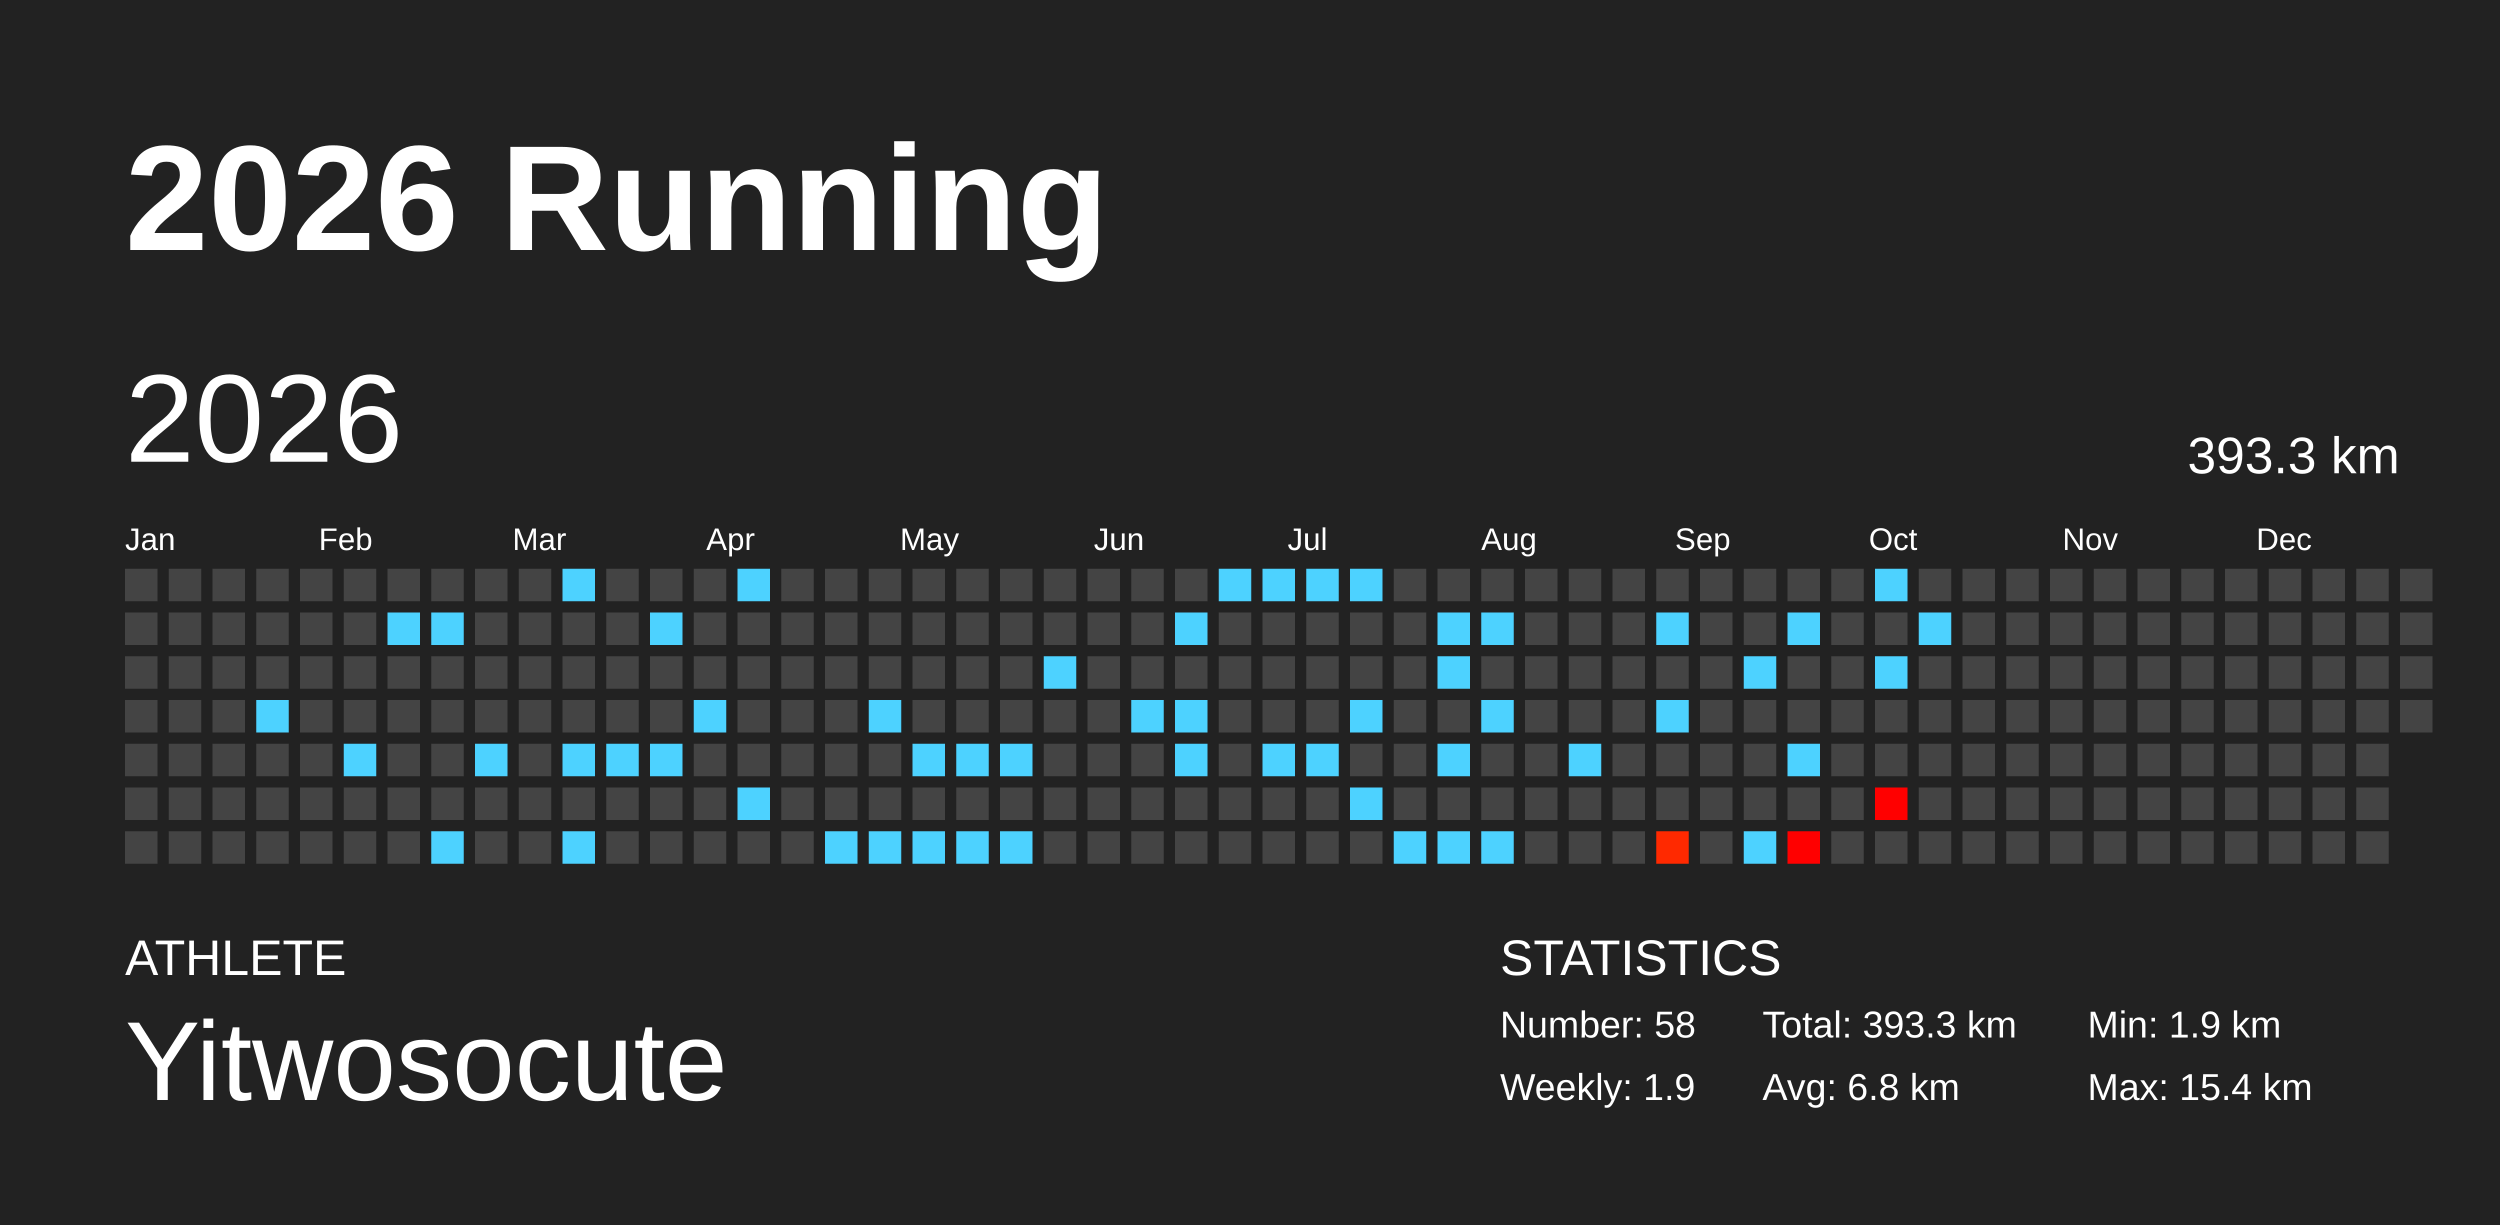
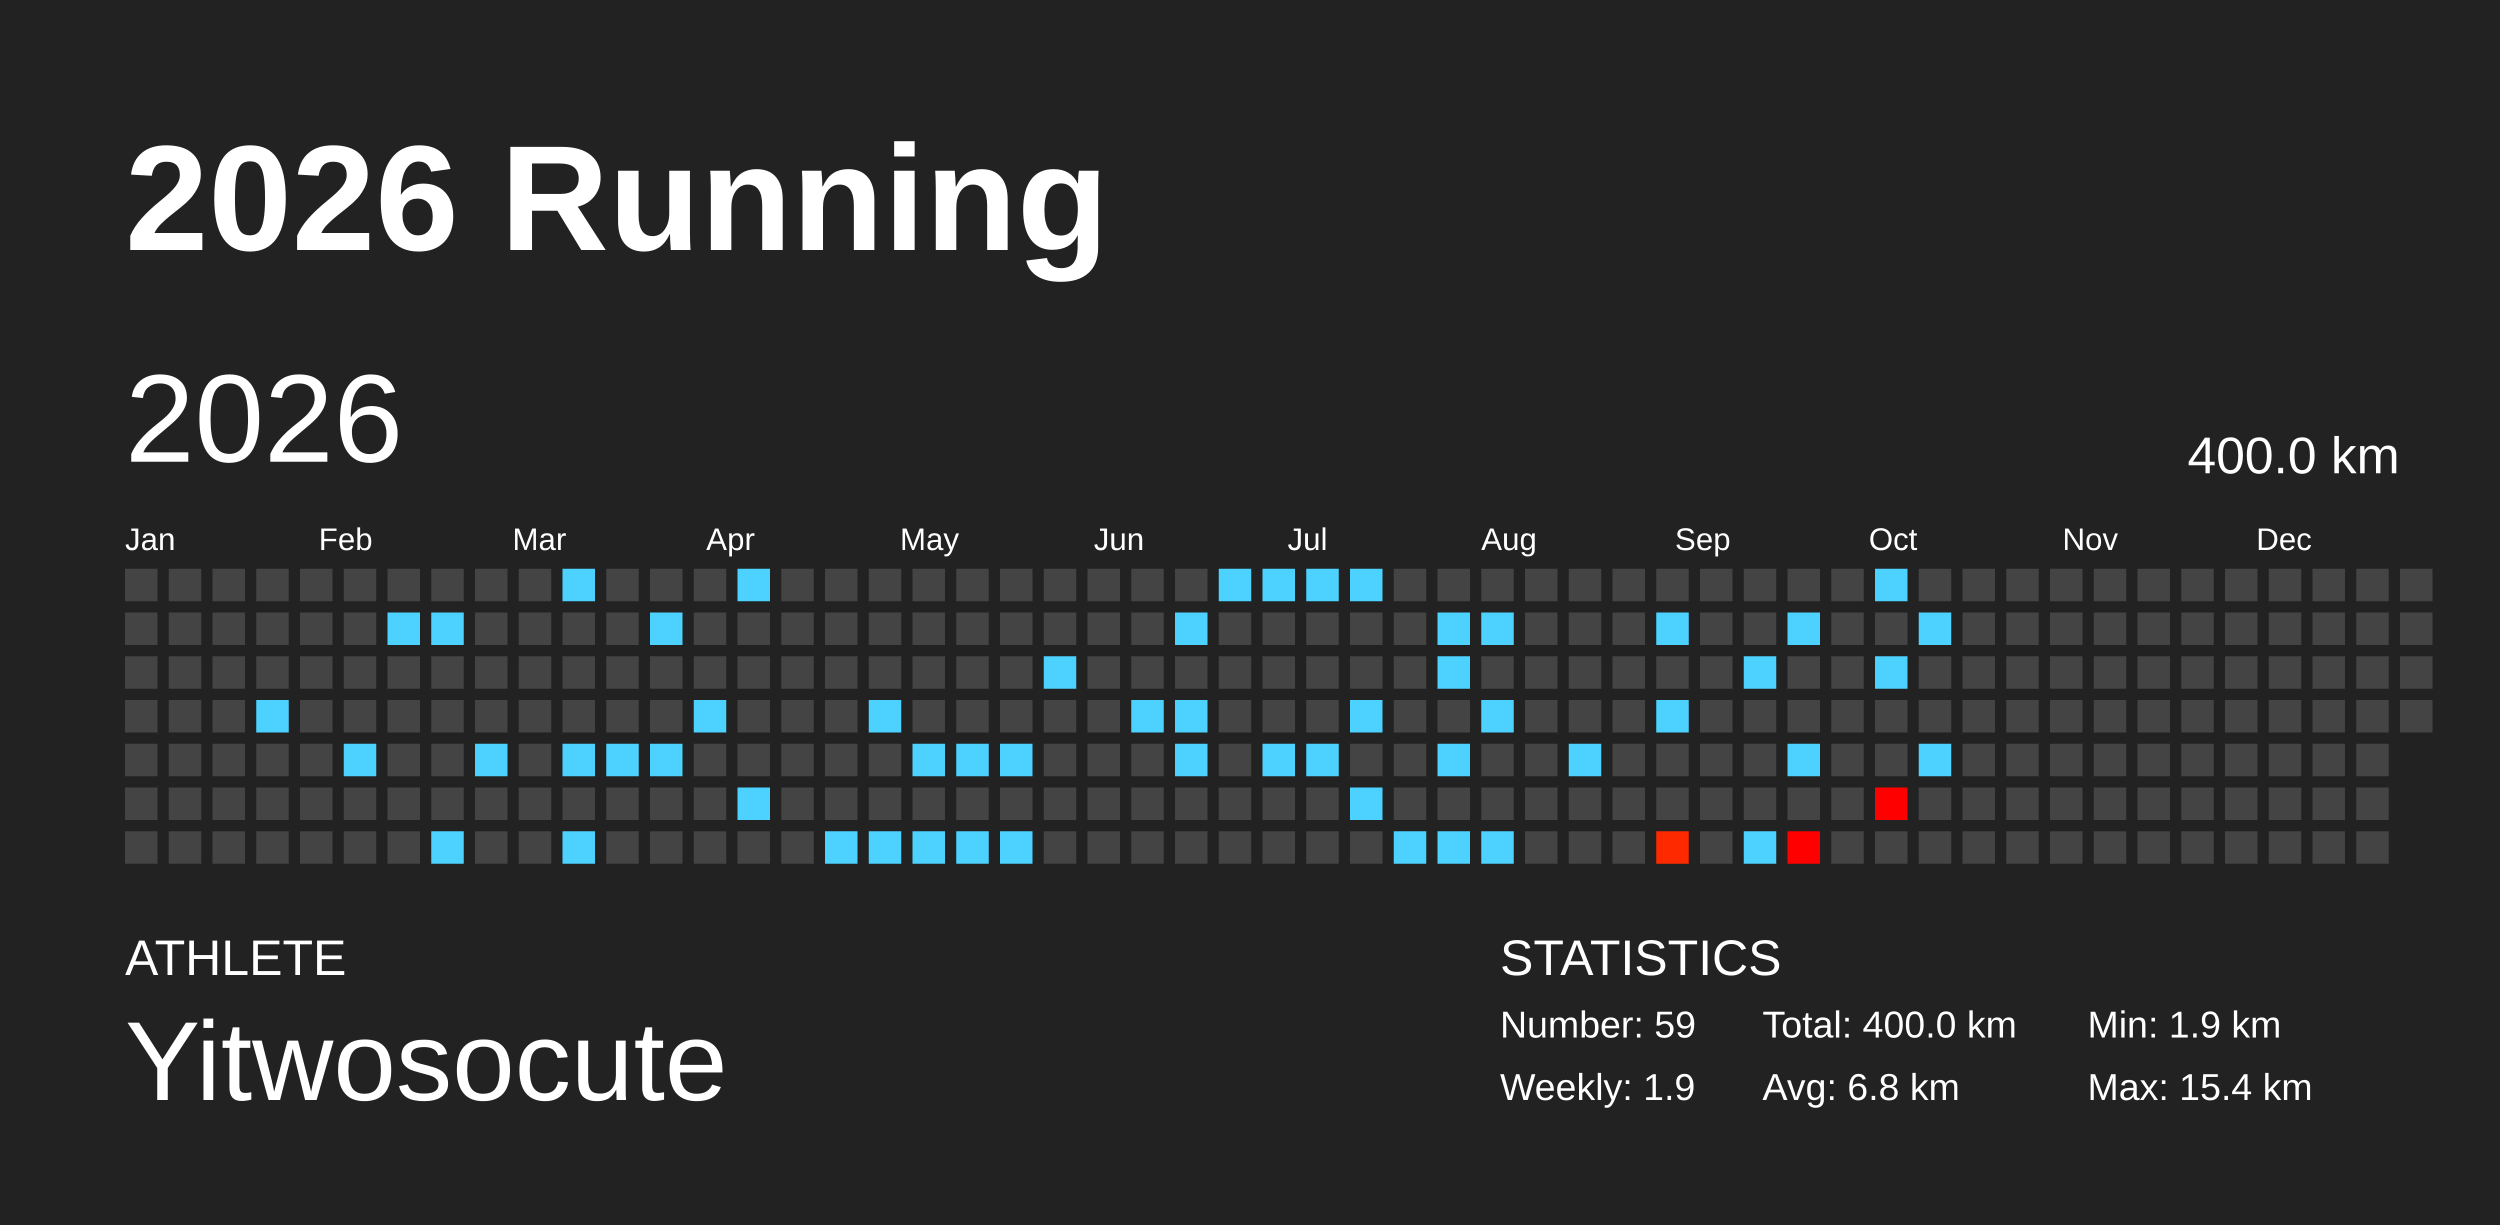
<svg xmlns="http://www.w3.org/2000/svg" baseProfile="full" height="98mm" version="1.1" viewBox="0,0,200,98" width="200mm">
  <defs />
  <rect fill="#222222" height="98" width="200" x="0" y="0" />
  <text fill="#FFFFFF" style="font-size:12px; font-family:Arial; font-weight:bold;" x="10" y="20">2026 Running</text>
  <text fill="#FFFFFF" style="font-size:4px; font-family:Arial" x="10" y="78">ATHLETE</text>
  <text fill="#FFFFFF" style="font-size:9px; font-family:Arial" x="10" y="88">Yitwosocute</text>
  <text fill="#FFFFFF" style="font-size:4px; font-family:Arial" x="120" y="78">STATISTICS</text>
-   <text fill="#FFFFFF" style="font-size:3px; font-family:Arial" x="120" y="83">Number: 58</text>
+   <text fill="#FFFFFF" style="font-size:3px; font-family:Arial" x="120" y="83">Number: 59</text>
  <text fill="#FFFFFF" style="font-size:3px; font-family:Arial" x="120" y="88">Weekly: 1.9</text>
-   <text fill="#FFFFFF" style="font-size:3px; font-family:Arial" x="141" y="83">Total: 393.3 km</text>
+   <text fill="#FFFFFF" style="font-size:3px; font-family:Arial" x="141" y="83">Total: 400.0 km</text>
  <text fill="#FFFFFF" style="font-size:3px; font-family:Arial" x="141" y="88">Avg: 6.8 km</text>
  <text fill="#FFFFFF" style="font-size:3px; font-family:Arial" x="167" y="83">Min: 1.9 km</text>
  <text fill="#FFFFFF" style="font-size:3px; font-family:Arial" x="167" y="88">Max: 15.4 km</text>
  <text dominant-baseline="hanging" fill="#FFFFFF" style="font-size:10.0px; font-family:Arial;" x="10" y="30">2026</text>
-   <text dominant-baseline="hanging" fill="#FFFFFF" style="font-size:4.125px; font-family:Arial;" x="175" y="35">393.3 km</text>
+   <text dominant-baseline="hanging" fill="#FFFFFF" style="font-size:4.125px; font-family:Arial;" x="175" y="35">400.0 km</text>
  <text fill="#FFFFFF" style="font-size:2.5px; font-family:Arial" x="10.0" y="44">Jan</text>
  <text fill="#FFFFFF" style="font-size:2.5px; font-family:Arial" x="25.5" y="44">Feb</text>
  <text fill="#FFFFFF" style="font-size:2.5px; font-family:Arial" x="41.0" y="44">Mar</text>
  <text fill="#FFFFFF" style="font-size:2.5px; font-family:Arial" x="56.5" y="44">Apr</text>
  <text fill="#FFFFFF" style="font-size:2.5px; font-family:Arial" x="72.0" y="44">May</text>
  <text fill="#FFFFFF" style="font-size:2.5px; font-family:Arial" x="87.5" y="44">Jun</text>
  <text fill="#FFFFFF" style="font-size:2.5px; font-family:Arial" x="103.0" y="44">Jul</text>
  <text fill="#FFFFFF" style="font-size:2.5px; font-family:Arial" x="118.5" y="44">Aug</text>
  <text fill="#FFFFFF" style="font-size:2.5px; font-family:Arial" x="134.0" y="44">Sep</text>
  <text fill="#FFFFFF" style="font-size:2.5px; font-family:Arial" x="149.5" y="44">Oct</text>
  <text fill="#FFFFFF" style="font-size:2.5px; font-family:Arial" x="165.0" y="44">Nov</text>
  <text fill="#FFFFFF" style="font-size:2.5px; font-family:Arial" x="180.5" y="44">Dec</text>
  <rect fill="#444444" height="2.6" width="2.6" x="10.0" y="45.5" />
  <rect fill="#444444" height="2.6" width="2.6" x="10.0" y="49.0" />
  <rect fill="#444444" height="2.6" width="2.6" x="10.0" y="52.5" />
  <rect fill="#444444" height="2.6" width="2.6" x="10.0" y="56.0" />
  <rect fill="#444444" height="2.6" width="2.6" x="10.0" y="59.5" />
  <rect fill="#444444" height="2.6" width="2.6" x="10.0" y="63.0" />
  <rect fill="#444444" height="2.6" width="2.6" x="10.0" y="66.5" />
  <rect fill="#444444" height="2.6" width="2.6" x="13.5" y="45.5" />
  <rect fill="#444444" height="2.6" width="2.6" x="13.5" y="49.0" />
  <rect fill="#444444" height="2.6" width="2.6" x="13.5" y="52.5" />
  <rect fill="#444444" height="2.6" width="2.6" x="13.5" y="56.0" />
  <rect fill="#444444" height="2.6" width="2.6" x="13.5" y="59.5" />
  <rect fill="#444444" height="2.6" width="2.6" x="13.5" y="63.0" />
  <rect fill="#444444" height="2.6" width="2.6" x="13.5" y="66.5" />
  <rect fill="#444444" height="2.6" width="2.6" x="17.0" y="45.5" />
  <rect fill="#444444" height="2.6" width="2.6" x="17.0" y="49.0" />
  <rect fill="#444444" height="2.6" width="2.6" x="17.0" y="52.5" />
  <rect fill="#444444" height="2.6" width="2.6" x="17.0" y="56.0" />
  <rect fill="#444444" height="2.6" width="2.6" x="17.0" y="59.5" />
  <rect fill="#444444" height="2.6" width="2.6" x="17.0" y="63.0" />
  <rect fill="#444444" height="2.6" width="2.6" x="17.0" y="66.5" />
  <rect fill="#444444" height="2.6" width="2.6" x="20.5" y="45.5" />
  <rect fill="#444444" height="2.6" width="2.6" x="20.5" y="49.0" />
  <rect fill="#444444" height="2.6" width="2.6" x="20.5" y="52.5" />
  <rect fill="#4dd2ff" height="2.6" width="2.6" x="20.5" y="56.0" />
  <rect fill="#444444" height="2.6" width="2.6" x="20.5" y="59.5" />
  <rect fill="#444444" height="2.6" width="2.6" x="20.5" y="63.0" />
  <rect fill="#444444" height="2.6" width="2.6" x="20.5" y="66.5" />
  <rect fill="#444444" height="2.6" width="2.6" x="24.0" y="45.5" />
  <rect fill="#444444" height="2.6" width="2.6" x="24.0" y="49.0" />
  <rect fill="#444444" height="2.6" width="2.6" x="24.0" y="52.5" />
  <rect fill="#444444" height="2.6" width="2.6" x="24.0" y="56.0" />
  <rect fill="#444444" height="2.6" width="2.6" x="24.0" y="59.5" />
  <rect fill="#444444" height="2.6" width="2.6" x="24.0" y="63.0" />
  <rect fill="#444444" height="2.6" width="2.6" x="24.0" y="66.5" />
  <rect fill="#444444" height="2.6" width="2.6" x="27.5" y="45.5" />
  <rect fill="#444444" height="2.6" width="2.6" x="27.5" y="49.0" />
  <rect fill="#444444" height="2.6" width="2.6" x="27.5" y="52.5" />
  <rect fill="#444444" height="2.6" width="2.6" x="27.5" y="56.0" />
  <rect fill="#4dd2ff" height="2.6" width="2.6" x="27.5" y="59.5" />
  <rect fill="#444444" height="2.6" width="2.6" x="27.5" y="63.0" />
  <rect fill="#444444" height="2.6" width="2.6" x="27.5" y="66.5" />
  <rect fill="#444444" height="2.6" width="2.6" x="31.0" y="45.5" />
  <rect fill="#4dd2ff" height="2.6" width="2.6" x="31.0" y="49.0" />
  <rect fill="#444444" height="2.6" width="2.6" x="31.0" y="52.5" />
  <rect fill="#444444" height="2.6" width="2.6" x="31.0" y="56.0" />
  <rect fill="#444444" height="2.6" width="2.6" x="31.0" y="59.5" />
  <rect fill="#444444" height="2.6" width="2.6" x="31.0" y="63.0" />
  <rect fill="#444444" height="2.6" width="2.6" x="31.0" y="66.5" />
  <rect fill="#444444" height="2.6" width="2.6" x="34.5" y="45.5" />
  <rect fill="#4dd2ff" height="2.6" width="2.6" x="34.5" y="49.0" />
  <rect fill="#444444" height="2.6" width="2.6" x="34.5" y="52.5" />
  <rect fill="#444444" height="2.6" width="2.6" x="34.5" y="56.0" />
  <rect fill="#444444" height="2.6" width="2.6" x="34.5" y="59.5" />
  <rect fill="#444444" height="2.6" width="2.6" x="34.5" y="63.0" />
  <rect fill="#4dd2ff" height="2.6" width="2.6" x="34.5" y="66.5" />
  <rect fill="#444444" height="2.6" width="2.6" x="38.0" y="45.5" />
  <rect fill="#444444" height="2.6" width="2.6" x="38.0" y="49.0" />
  <rect fill="#444444" height="2.6" width="2.6" x="38.0" y="52.5" />
  <rect fill="#444444" height="2.6" width="2.6" x="38.0" y="56.0" />
  <rect fill="#4dd2ff" height="2.6" width="2.6" x="38.0" y="59.5" />
  <rect fill="#444444" height="2.6" width="2.6" x="38.0" y="63.0" />
  <rect fill="#444444" height="2.6" width="2.6" x="38.0" y="66.5" />
  <rect fill="#444444" height="2.6" width="2.6" x="41.5" y="45.5" />
  <rect fill="#444444" height="2.6" width="2.6" x="41.5" y="49.0" />
  <rect fill="#444444" height="2.6" width="2.6" x="41.5" y="52.5" />
  <rect fill="#444444" height="2.6" width="2.6" x="41.5" y="56.0" />
  <rect fill="#444444" height="2.6" width="2.6" x="41.5" y="59.5" />
  <rect fill="#444444" height="2.6" width="2.6" x="41.5" y="63.0" />
  <rect fill="#444444" height="2.6" width="2.6" x="41.5" y="66.5" />
  <rect fill="#4dd2ff" height="2.6" width="2.6" x="45.0" y="45.5" />
  <rect fill="#444444" height="2.6" width="2.6" x="45.0" y="49.0" />
  <rect fill="#444444" height="2.6" width="2.6" x="45.0" y="52.5" />
  <rect fill="#444444" height="2.6" width="2.6" x="45.0" y="56.0" />
  <rect fill="#4dd2ff" height="2.6" width="2.6" x="45.0" y="59.5" />
  <rect fill="#444444" height="2.6" width="2.6" x="45.0" y="63.0" />
  <rect fill="#4dd2ff" height="2.6" width="2.6" x="45.0" y="66.5" />
  <rect fill="#444444" height="2.6" width="2.6" x="48.5" y="45.5" />
  <rect fill="#444444" height="2.6" width="2.6" x="48.5" y="49.0" />
  <rect fill="#444444" height="2.6" width="2.6" x="48.5" y="52.5" />
  <rect fill="#444444" height="2.6" width="2.6" x="48.5" y="56.0" />
  <rect fill="#4dd2ff" height="2.6" width="2.6" x="48.5" y="59.5" />
  <rect fill="#444444" height="2.6" width="2.6" x="48.5" y="63.0" />
  <rect fill="#444444" height="2.6" width="2.6" x="48.5" y="66.5" />
  <rect fill="#444444" height="2.6" width="2.6" x="52.0" y="45.5" />
  <rect fill="#4dd2ff" height="2.6" width="2.6" x="52.0" y="49.0" />
  <rect fill="#444444" height="2.6" width="2.6" x="52.0" y="52.5" />
  <rect fill="#444444" height="2.6" width="2.6" x="52.0" y="56.0" />
  <rect fill="#4dd2ff" height="2.6" width="2.6" x="52.0" y="59.5" />
  <rect fill="#444444" height="2.6" width="2.6" x="52.0" y="63.0" />
  <rect fill="#444444" height="2.6" width="2.6" x="52.0" y="66.5" />
  <rect fill="#444444" height="2.6" width="2.6" x="55.5" y="45.5" />
  <rect fill="#444444" height="2.6" width="2.6" x="55.5" y="49.0" />
  <rect fill="#444444" height="2.6" width="2.6" x="55.5" y="52.5" />
  <rect fill="#4dd2ff" height="2.6" width="2.6" x="55.5" y="56.0" />
  <rect fill="#444444" height="2.6" width="2.6" x="55.5" y="59.5" />
  <rect fill="#444444" height="2.6" width="2.6" x="55.5" y="63.0" />
  <rect fill="#444444" height="2.6" width="2.6" x="55.5" y="66.5" />
  <rect fill="#4dd2ff" height="2.6" width="2.6" x="59.0" y="45.5" />
  <rect fill="#444444" height="2.6" width="2.6" x="59.0" y="49.0" />
  <rect fill="#444444" height="2.6" width="2.6" x="59.0" y="52.5" />
  <rect fill="#444444" height="2.6" width="2.6" x="59.0" y="56.0" />
  <rect fill="#444444" height="2.6" width="2.6" x="59.0" y="59.5" />
  <rect fill="#4dd2ff" height="2.6" width="2.6" x="59.0" y="63.0" />
  <rect fill="#444444" height="2.6" width="2.6" x="59.0" y="66.5" />
  <rect fill="#444444" height="2.6" width="2.6" x="62.5" y="45.5" />
  <rect fill="#444444" height="2.6" width="2.6" x="62.5" y="49.0" />
  <rect fill="#444444" height="2.6" width="2.6" x="62.5" y="52.5" />
  <rect fill="#444444" height="2.6" width="2.6" x="62.5" y="56.0" />
  <rect fill="#444444" height="2.6" width="2.6" x="62.5" y="59.5" />
  <rect fill="#444444" height="2.6" width="2.6" x="62.5" y="63.0" />
  <rect fill="#444444" height="2.6" width="2.6" x="62.5" y="66.5" />
  <rect fill="#444444" height="2.6" width="2.6" x="66.0" y="45.5" />
  <rect fill="#444444" height="2.6" width="2.6" x="66.0" y="49.0" />
  <rect fill="#444444" height="2.6" width="2.6" x="66.0" y="52.5" />
  <rect fill="#444444" height="2.6" width="2.6" x="66.0" y="56.0" />
  <rect fill="#444444" height="2.6" width="2.6" x="66.0" y="59.5" />
  <rect fill="#444444" height="2.6" width="2.6" x="66.0" y="63.0" />
  <rect fill="#4dd2ff" height="2.6" width="2.6" x="66.0" y="66.5" />
  <rect fill="#444444" height="2.6" width="2.6" x="69.5" y="45.5" />
  <rect fill="#444444" height="2.6" width="2.6" x="69.5" y="49.0" />
  <rect fill="#444444" height="2.6" width="2.6" x="69.5" y="52.5" />
  <rect fill="#4dd2ff" height="2.6" width="2.6" x="69.5" y="56.0" />
  <rect fill="#444444" height="2.6" width="2.6" x="69.5" y="59.5" />
  <rect fill="#444444" height="2.6" width="2.6" x="69.5" y="63.0" />
  <rect fill="#4dd2ff" height="2.6" width="2.6" x="69.5" y="66.5" />
  <rect fill="#444444" height="2.6" width="2.6" x="73.0" y="45.5" />
  <rect fill="#444444" height="2.6" width="2.6" x="73.0" y="49.0" />
  <rect fill="#444444" height="2.6" width="2.6" x="73.0" y="52.5" />
  <rect fill="#444444" height="2.6" width="2.6" x="73.0" y="56.0" />
  <rect fill="#4dd2ff" height="2.6" width="2.6" x="73.0" y="59.5" />
  <rect fill="#444444" height="2.6" width="2.6" x="73.0" y="63.0" />
  <rect fill="#4dd2ff" height="2.6" width="2.6" x="73.0" y="66.5" />
  <rect fill="#444444" height="2.6" width="2.6" x="76.5" y="45.5" />
  <rect fill="#444444" height="2.6" width="2.6" x="76.5" y="49.0" />
  <rect fill="#444444" height="2.6" width="2.6" x="76.5" y="52.5" />
  <rect fill="#444444" height="2.6" width="2.6" x="76.5" y="56.0" />
  <rect fill="#4dd2ff" height="2.6" width="2.6" x="76.5" y="59.5" />
  <rect fill="#444444" height="2.6" width="2.6" x="76.5" y="63.0" />
  <rect fill="#4dd2ff" height="2.6" width="2.6" x="76.5" y="66.5" />
  <rect fill="#444444" height="2.6" width="2.6" x="80.0" y="45.5" />
  <rect fill="#444444" height="2.6" width="2.6" x="80.0" y="49.0" />
  <rect fill="#444444" height="2.6" width="2.6" x="80.0" y="52.5" />
  <rect fill="#444444" height="2.6" width="2.6" x="80.0" y="56.0" />
  <rect fill="#4dd2ff" height="2.6" width="2.6" x="80.0" y="59.5" />
  <rect fill="#444444" height="2.6" width="2.6" x="80.0" y="63.0" />
  <rect fill="#4dd2ff" height="2.6" width="2.6" x="80.0" y="66.5" />
  <rect fill="#444444" height="2.6" width="2.6" x="83.5" y="45.5" />
  <rect fill="#444444" height="2.6" width="2.6" x="83.5" y="49.0" />
  <rect fill="#4dd2ff" height="2.6" width="2.6" x="83.5" y="52.5" />
  <rect fill="#444444" height="2.6" width="2.6" x="83.5" y="56.0" />
  <rect fill="#444444" height="2.6" width="2.6" x="83.5" y="59.5" />
  <rect fill="#444444" height="2.6" width="2.6" x="83.5" y="63.0" />
  <rect fill="#444444" height="2.6" width="2.6" x="83.5" y="66.5" />
  <rect fill="#444444" height="2.6" width="2.6" x="87.0" y="45.5" />
  <rect fill="#444444" height="2.6" width="2.6" x="87.0" y="49.0" />
  <rect fill="#444444" height="2.6" width="2.6" x="87.0" y="52.5" />
  <rect fill="#444444" height="2.6" width="2.6" x="87.0" y="56.0" />
  <rect fill="#444444" height="2.6" width="2.6" x="87.0" y="59.5" />
  <rect fill="#444444" height="2.6" width="2.6" x="87.0" y="63.0" />
  <rect fill="#444444" height="2.6" width="2.6" x="87.0" y="66.5" />
  <rect fill="#444444" height="2.6" width="2.6" x="90.5" y="45.5" />
  <rect fill="#444444" height="2.6" width="2.6" x="90.5" y="49.0" />
  <rect fill="#444444" height="2.6" width="2.6" x="90.5" y="52.5" />
  <rect fill="#4dd2ff" height="2.6" width="2.6" x="90.5" y="56.0" />
  <rect fill="#444444" height="2.6" width="2.6" x="90.5" y="59.5" />
  <rect fill="#444444" height="2.6" width="2.6" x="90.5" y="63.0" />
  <rect fill="#444444" height="2.6" width="2.6" x="90.5" y="66.5" />
  <rect fill="#444444" height="2.6" width="2.6" x="94.0" y="45.5" />
  <rect fill="#4dd2ff" height="2.6" width="2.6" x="94.0" y="49.0" />
  <rect fill="#444444" height="2.6" width="2.6" x="94.0" y="52.5" />
  <rect fill="#4dd2ff" height="2.6" width="2.6" x="94.0" y="56.0" />
  <rect fill="#4dd2ff" height="2.6" width="2.6" x="94.0" y="59.5" />
  <rect fill="#444444" height="2.6" width="2.6" x="94.0" y="63.0" />
  <rect fill="#444444" height="2.6" width="2.6" x="94.0" y="66.5" />
  <rect fill="#4dd2ff" height="2.6" width="2.6" x="97.5" y="45.5" />
  <rect fill="#444444" height="2.6" width="2.6" x="97.5" y="49.0" />
  <rect fill="#444444" height="2.6" width="2.6" x="97.5" y="52.5" />
  <rect fill="#444444" height="2.6" width="2.6" x="97.5" y="56.0" />
  <rect fill="#444444" height="2.6" width="2.6" x="97.5" y="59.5" />
  <rect fill="#444444" height="2.6" width="2.6" x="97.5" y="63.0" />
  <rect fill="#444444" height="2.6" width="2.6" x="97.5" y="66.5" />
  <rect fill="#4dd2ff" height="2.6" width="2.6" x="101.0" y="45.5" />
  <rect fill="#444444" height="2.6" width="2.6" x="101.0" y="49.0" />
  <rect fill="#444444" height="2.6" width="2.6" x="101.0" y="52.5" />
  <rect fill="#444444" height="2.6" width="2.6" x="101.0" y="56.0" />
  <rect fill="#4dd2ff" height="2.6" width="2.6" x="101.0" y="59.5" />
  <rect fill="#444444" height="2.6" width="2.6" x="101.0" y="63.0" />
  <rect fill="#444444" height="2.6" width="2.6" x="101.0" y="66.5" />
  <rect fill="#4dd2ff" height="2.6" width="2.6" x="104.5" y="45.5" />
  <rect fill="#444444" height="2.6" width="2.6" x="104.5" y="49.0" />
  <rect fill="#444444" height="2.6" width="2.6" x="104.5" y="52.5" />
  <rect fill="#444444" height="2.6" width="2.6" x="104.5" y="56.0" />
  <rect fill="#4dd2ff" height="2.6" width="2.6" x="104.5" y="59.5" />
  <rect fill="#444444" height="2.6" width="2.6" x="104.5" y="63.0" />
  <rect fill="#444444" height="2.6" width="2.6" x="104.5" y="66.5" />
  <rect fill="#4dd2ff" height="2.6" width="2.6" x="108.0" y="45.5" />
  <rect fill="#444444" height="2.6" width="2.6" x="108.0" y="49.0" />
  <rect fill="#444444" height="2.6" width="2.6" x="108.0" y="52.5" />
  <rect fill="#4dd2ff" height="2.6" width="2.6" x="108.0" y="56.0" />
  <rect fill="#444444" height="2.6" width="2.6" x="108.0" y="59.5" />
  <rect fill="#4dd2ff" height="2.6" width="2.6" x="108.0" y="63.0" />
  <rect fill="#444444" height="2.6" width="2.6" x="108.0" y="66.5" />
  <rect fill="#444444" height="2.6" width="2.6" x="111.5" y="45.5" />
  <rect fill="#444444" height="2.6" width="2.6" x="111.5" y="49.0" />
  <rect fill="#444444" height="2.6" width="2.6" x="111.5" y="52.5" />
  <rect fill="#444444" height="2.6" width="2.6" x="111.5" y="56.0" />
  <rect fill="#444444" height="2.6" width="2.6" x="111.5" y="59.5" />
  <rect fill="#444444" height="2.6" width="2.6" x="111.5" y="63.0" />
  <rect fill="#4dd2ff" height="2.6" width="2.6" x="111.5" y="66.5" />
  <rect fill="#444444" height="2.6" width="2.6" x="115.0" y="45.5" />
  <rect fill="#4dd2ff" height="2.6" width="2.6" x="115.0" y="49.0" />
  <rect fill="#4dd2ff" height="2.6" width="2.6" x="115.0" y="52.5" />
  <rect fill="#444444" height="2.6" width="2.6" x="115.0" y="56.0" />
  <rect fill="#4dd2ff" height="2.6" width="2.6" x="115.0" y="59.5" />
  <rect fill="#444444" height="2.6" width="2.6" x="115.0" y="63.0" />
  <rect fill="#4dd2ff" height="2.6" width="2.6" x="115.0" y="66.5" />
  <rect fill="#444444" height="2.6" width="2.6" x="118.5" y="45.5" />
  <rect fill="#4dd2ff" height="2.6" width="2.6" x="118.5" y="49.0" />
  <rect fill="#444444" height="2.6" width="2.6" x="118.5" y="52.5" />
  <rect fill="#4dd2ff" height="2.6" width="2.6" x="118.5" y="56.0" />
  <rect fill="#444444" height="2.6" width="2.6" x="118.5" y="59.5" />
  <rect fill="#444444" height="2.6" width="2.6" x="118.5" y="63.0" />
  <rect fill="#4dd2ff" height="2.6" width="2.6" x="118.5" y="66.5" />
  <rect fill="#444444" height="2.6" width="2.6" x="122.0" y="45.5" />
  <rect fill="#444444" height="2.6" width="2.6" x="122.0" y="49.0" />
  <rect fill="#444444" height="2.6" width="2.6" x="122.0" y="52.5" />
  <rect fill="#444444" height="2.6" width="2.6" x="122.0" y="56.0" />
  <rect fill="#444444" height="2.6" width="2.6" x="122.0" y="59.5" />
  <rect fill="#444444" height="2.6" width="2.6" x="122.0" y="63.0" />
  <rect fill="#444444" height="2.6" width="2.6" x="122.0" y="66.5" />
  <rect fill="#444444" height="2.6" width="2.6" x="125.5" y="45.5" />
  <rect fill="#444444" height="2.6" width="2.6" x="125.5" y="49.0" />
  <rect fill="#444444" height="2.6" width="2.6" x="125.5" y="52.5" />
  <rect fill="#444444" height="2.6" width="2.6" x="125.5" y="56.0" />
  <rect fill="#4dd2ff" height="2.6" width="2.6" x="125.5" y="59.5" />
  <rect fill="#444444" height="2.6" width="2.6" x="125.5" y="63.0" />
  <rect fill="#444444" height="2.6" width="2.6" x="125.5" y="66.5" />
  <rect fill="#444444" height="2.6" width="2.6" x="129.0" y="45.5" />
  <rect fill="#444444" height="2.6" width="2.6" x="129.0" y="49.0" />
  <rect fill="#444444" height="2.6" width="2.6" x="129.0" y="52.5" />
  <rect fill="#444444" height="2.6" width="2.6" x="129.0" y="56.0" />
  <rect fill="#444444" height="2.6" width="2.6" x="129.0" y="59.5" />
  <rect fill="#444444" height="2.6" width="2.6" x="129.0" y="63.0" />
  <rect fill="#444444" height="2.6" width="2.6" x="129.0" y="66.5" />
  <rect fill="#444444" height="2.6" width="2.6" x="132.5" y="45.5" />
  <rect fill="#4dd2ff" height="2.6" width="2.6" x="132.5" y="49.0" />
  <rect fill="#444444" height="2.6" width="2.6" x="132.5" y="52.5" />
  <rect fill="#4dd2ff" height="2.6" width="2.6" x="132.5" y="56.0" />
  <rect fill="#444444" height="2.6" width="2.6" x="132.5" y="59.5" />
  <rect fill="#444444" height="2.6" width="2.6" x="132.5" y="63.0" />
  <rect fill="#ff2900" height="2.6" width="2.6" x="132.5" y="66.5" />
  <rect fill="#444444" height="2.6" width="2.6" x="136.0" y="45.5" />
  <rect fill="#444444" height="2.6" width="2.6" x="136.0" y="49.0" />
  <rect fill="#444444" height="2.6" width="2.6" x="136.0" y="52.5" />
  <rect fill="#444444" height="2.6" width="2.6" x="136.0" y="56.0" />
  <rect fill="#444444" height="2.6" width="2.6" x="136.0" y="59.5" />
  <rect fill="#444444" height="2.6" width="2.6" x="136.0" y="63.0" />
  <rect fill="#444444" height="2.6" width="2.6" x="136.0" y="66.5" />
  <rect fill="#444444" height="2.6" width="2.6" x="139.5" y="45.5" />
  <rect fill="#444444" height="2.6" width="2.6" x="139.5" y="49.0" />
  <rect fill="#4dd2ff" height="2.6" width="2.6" x="139.5" y="52.5" />
  <rect fill="#444444" height="2.6" width="2.6" x="139.5" y="56.0" />
  <rect fill="#444444" height="2.6" width="2.6" x="139.5" y="59.5" />
  <rect fill="#444444" height="2.6" width="2.6" x="139.5" y="63.0" />
  <rect fill="#4dd2ff" height="2.6" width="2.6" x="139.5" y="66.5" />
  <rect fill="#444444" height="2.6" width="2.6" x="143.0" y="45.5" />
  <rect fill="#4dd2ff" height="2.6" width="2.6" x="143.0" y="49.0" />
  <rect fill="#444444" height="2.6" width="2.6" x="143.0" y="52.5" />
  <rect fill="#444444" height="2.6" width="2.6" x="143.0" y="56.0" />
  <rect fill="#4dd2ff" height="2.6" width="2.6" x="143.0" y="59.5" />
  <rect fill="#444444" height="2.6" width="2.6" x="143.0" y="63.0" />
  <rect fill="#ff0000" height="2.6" width="2.6" x="143.0" y="66.5" />
  <rect fill="#444444" height="2.6" width="2.6" x="146.5" y="45.5" />
  <rect fill="#444444" height="2.6" width="2.6" x="146.5" y="49.0" />
  <rect fill="#444444" height="2.6" width="2.6" x="146.5" y="52.5" />
  <rect fill="#444444" height="2.6" width="2.6" x="146.5" y="56.0" />
  <rect fill="#444444" height="2.6" width="2.6" x="146.5" y="59.5" />
  <rect fill="#444444" height="2.6" width="2.6" x="146.5" y="63.0" />
  <rect fill="#444444" height="2.6" width="2.6" x="146.5" y="66.5" />
  <rect fill="#4dd2ff" height="2.6" width="2.6" x="150.0" y="45.5" />
  <rect fill="#444444" height="2.6" width="2.6" x="150.0" y="49.0" />
  <rect fill="#4dd2ff" height="2.6" width="2.6" x="150.0" y="52.5" />
  <rect fill="#444444" height="2.6" width="2.6" x="150.0" y="56.0" />
  <rect fill="#444444" height="2.6" width="2.6" x="150.0" y="59.5" />
  <rect fill="#ff0000" height="2.6" width="2.6" x="150.0" y="63.0" />
  <rect fill="#444444" height="2.6" width="2.6" x="150.0" y="66.5" />
  <rect fill="#444444" height="2.6" width="2.6" x="153.5" y="45.5" />
  <rect fill="#4dd2ff" height="2.6" width="2.6" x="153.5" y="49.0" />
  <rect fill="#444444" height="2.6" width="2.6" x="153.5" y="52.5" />
  <rect fill="#444444" height="2.6" width="2.6" x="153.5" y="56.0" />
-   <rect fill="#444444" height="2.6" width="2.6" x="153.5" y="59.5" />
+   <rect fill="#4dd2ff" height="2.6" width="2.6" x="153.5" y="59.5" />
  <rect fill="#444444" height="2.6" width="2.6" x="153.5" y="63.0" />
  <rect fill="#444444" height="2.6" width="2.6" x="153.5" y="66.5" />
  <rect fill="#444444" height="2.6" width="2.6" x="157.0" y="45.5" />
  <rect fill="#444444" height="2.6" width="2.6" x="157.0" y="49.0" />
  <rect fill="#444444" height="2.6" width="2.6" x="157.0" y="52.5" />
  <rect fill="#444444" height="2.6" width="2.6" x="157.0" y="56.0" />
  <rect fill="#444444" height="2.6" width="2.6" x="157.0" y="59.5" />
  <rect fill="#444444" height="2.6" width="2.6" x="157.0" y="63.0" />
  <rect fill="#444444" height="2.6" width="2.6" x="157.0" y="66.5" />
  <rect fill="#444444" height="2.6" width="2.6" x="160.5" y="45.5" />
  <rect fill="#444444" height="2.6" width="2.6" x="160.5" y="49.0" />
  <rect fill="#444444" height="2.6" width="2.6" x="160.5" y="52.5" />
  <rect fill="#444444" height="2.6" width="2.6" x="160.5" y="56.0" />
  <rect fill="#444444" height="2.6" width="2.6" x="160.5" y="59.5" />
  <rect fill="#444444" height="2.6" width="2.6" x="160.5" y="63.0" />
  <rect fill="#444444" height="2.6" width="2.6" x="160.5" y="66.5" />
  <rect fill="#444444" height="2.6" width="2.6" x="164.0" y="45.5" />
  <rect fill="#444444" height="2.6" width="2.6" x="164.0" y="49.0" />
  <rect fill="#444444" height="2.6" width="2.6" x="164.0" y="52.5" />
  <rect fill="#444444" height="2.6" width="2.6" x="164.0" y="56.0" />
  <rect fill="#444444" height="2.6" width="2.6" x="164.0" y="59.5" />
  <rect fill="#444444" height="2.6" width="2.6" x="164.0" y="63.0" />
  <rect fill="#444444" height="2.6" width="2.6" x="164.0" y="66.5" />
  <rect fill="#444444" height="2.6" width="2.6" x="167.5" y="45.5" />
  <rect fill="#444444" height="2.6" width="2.6" x="167.5" y="49.0" />
  <rect fill="#444444" height="2.6" width="2.6" x="167.5" y="52.5" />
  <rect fill="#444444" height="2.6" width="2.6" x="167.5" y="56.0" />
  <rect fill="#444444" height="2.6" width="2.6" x="167.5" y="59.5" />
  <rect fill="#444444" height="2.6" width="2.6" x="167.5" y="63.0" />
  <rect fill="#444444" height="2.6" width="2.6" x="167.5" y="66.5" />
  <rect fill="#444444" height="2.6" width="2.6" x="171.0" y="45.5" />
  <rect fill="#444444" height="2.6" width="2.6" x="171.0" y="49.0" />
  <rect fill="#444444" height="2.6" width="2.6" x="171.0" y="52.5" />
  <rect fill="#444444" height="2.6" width="2.6" x="171.0" y="56.0" />
  <rect fill="#444444" height="2.6" width="2.6" x="171.0" y="59.5" />
  <rect fill="#444444" height="2.6" width="2.6" x="171.0" y="63.0" />
  <rect fill="#444444" height="2.6" width="2.6" x="171.0" y="66.5" />
  <rect fill="#444444" height="2.6" width="2.6" x="174.5" y="45.5" />
  <rect fill="#444444" height="2.6" width="2.6" x="174.5" y="49.0" />
  <rect fill="#444444" height="2.6" width="2.6" x="174.5" y="52.5" />
  <rect fill="#444444" height="2.6" width="2.6" x="174.5" y="56.0" />
  <rect fill="#444444" height="2.6" width="2.6" x="174.5" y="59.5" />
  <rect fill="#444444" height="2.6" width="2.6" x="174.5" y="63.0" />
  <rect fill="#444444" height="2.6" width="2.6" x="174.5" y="66.5" />
  <rect fill="#444444" height="2.6" width="2.6" x="178.0" y="45.5" />
  <rect fill="#444444" height="2.6" width="2.6" x="178.0" y="49.0" />
  <rect fill="#444444" height="2.6" width="2.6" x="178.0" y="52.5" />
  <rect fill="#444444" height="2.6" width="2.6" x="178.0" y="56.0" />
  <rect fill="#444444" height="2.6" width="2.6" x="178.0" y="59.5" />
  <rect fill="#444444" height="2.6" width="2.6" x="178.0" y="63.0" />
  <rect fill="#444444" height="2.6" width="2.6" x="178.0" y="66.5" />
  <rect fill="#444444" height="2.6" width="2.6" x="181.5" y="45.5" />
  <rect fill="#444444" height="2.6" width="2.6" x="181.5" y="49.0" />
  <rect fill="#444444" height="2.6" width="2.6" x="181.5" y="52.5" />
  <rect fill="#444444" height="2.6" width="2.6" x="181.5" y="56.0" />
  <rect fill="#444444" height="2.6" width="2.6" x="181.5" y="59.5" />
  <rect fill="#444444" height="2.6" width="2.6" x="181.5" y="63.0" />
  <rect fill="#444444" height="2.6" width="2.6" x="181.5" y="66.5" />
  <rect fill="#444444" height="2.6" width="2.6" x="185.0" y="45.5" />
  <rect fill="#444444" height="2.6" width="2.6" x="185.0" y="49.0" />
  <rect fill="#444444" height="2.6" width="2.6" x="185.0" y="52.5" />
  <rect fill="#444444" height="2.6" width="2.6" x="185.0" y="56.0" />
  <rect fill="#444444" height="2.6" width="2.6" x="185.0" y="59.5" />
  <rect fill="#444444" height="2.6" width="2.6" x="185.0" y="63.0" />
  <rect fill="#444444" height="2.6" width="2.6" x="185.0" y="66.5" />
  <rect fill="#444444" height="2.6" width="2.6" x="188.5" y="45.5" />
  <rect fill="#444444" height="2.6" width="2.6" x="188.5" y="49.0" />
  <rect fill="#444444" height="2.6" width="2.6" x="188.5" y="52.5" />
  <rect fill="#444444" height="2.6" width="2.6" x="188.5" y="56.0" />
  <rect fill="#444444" height="2.6" width="2.6" x="188.5" y="59.5" />
  <rect fill="#444444" height="2.6" width="2.6" x="188.5" y="63.0" />
  <rect fill="#444444" height="2.6" width="2.6" x="188.5" y="66.5" />
  <rect fill="#444444" height="2.6" width="2.6" x="192.0" y="45.5" />
  <rect fill="#444444" height="2.6" width="2.6" x="192.0" y="49.0" />
  <rect fill="#444444" height="2.6" width="2.6" x="192.0" y="52.5" />
  <rect fill="#444444" height="2.6" width="2.6" x="192.0" y="56.0" />
</svg>
